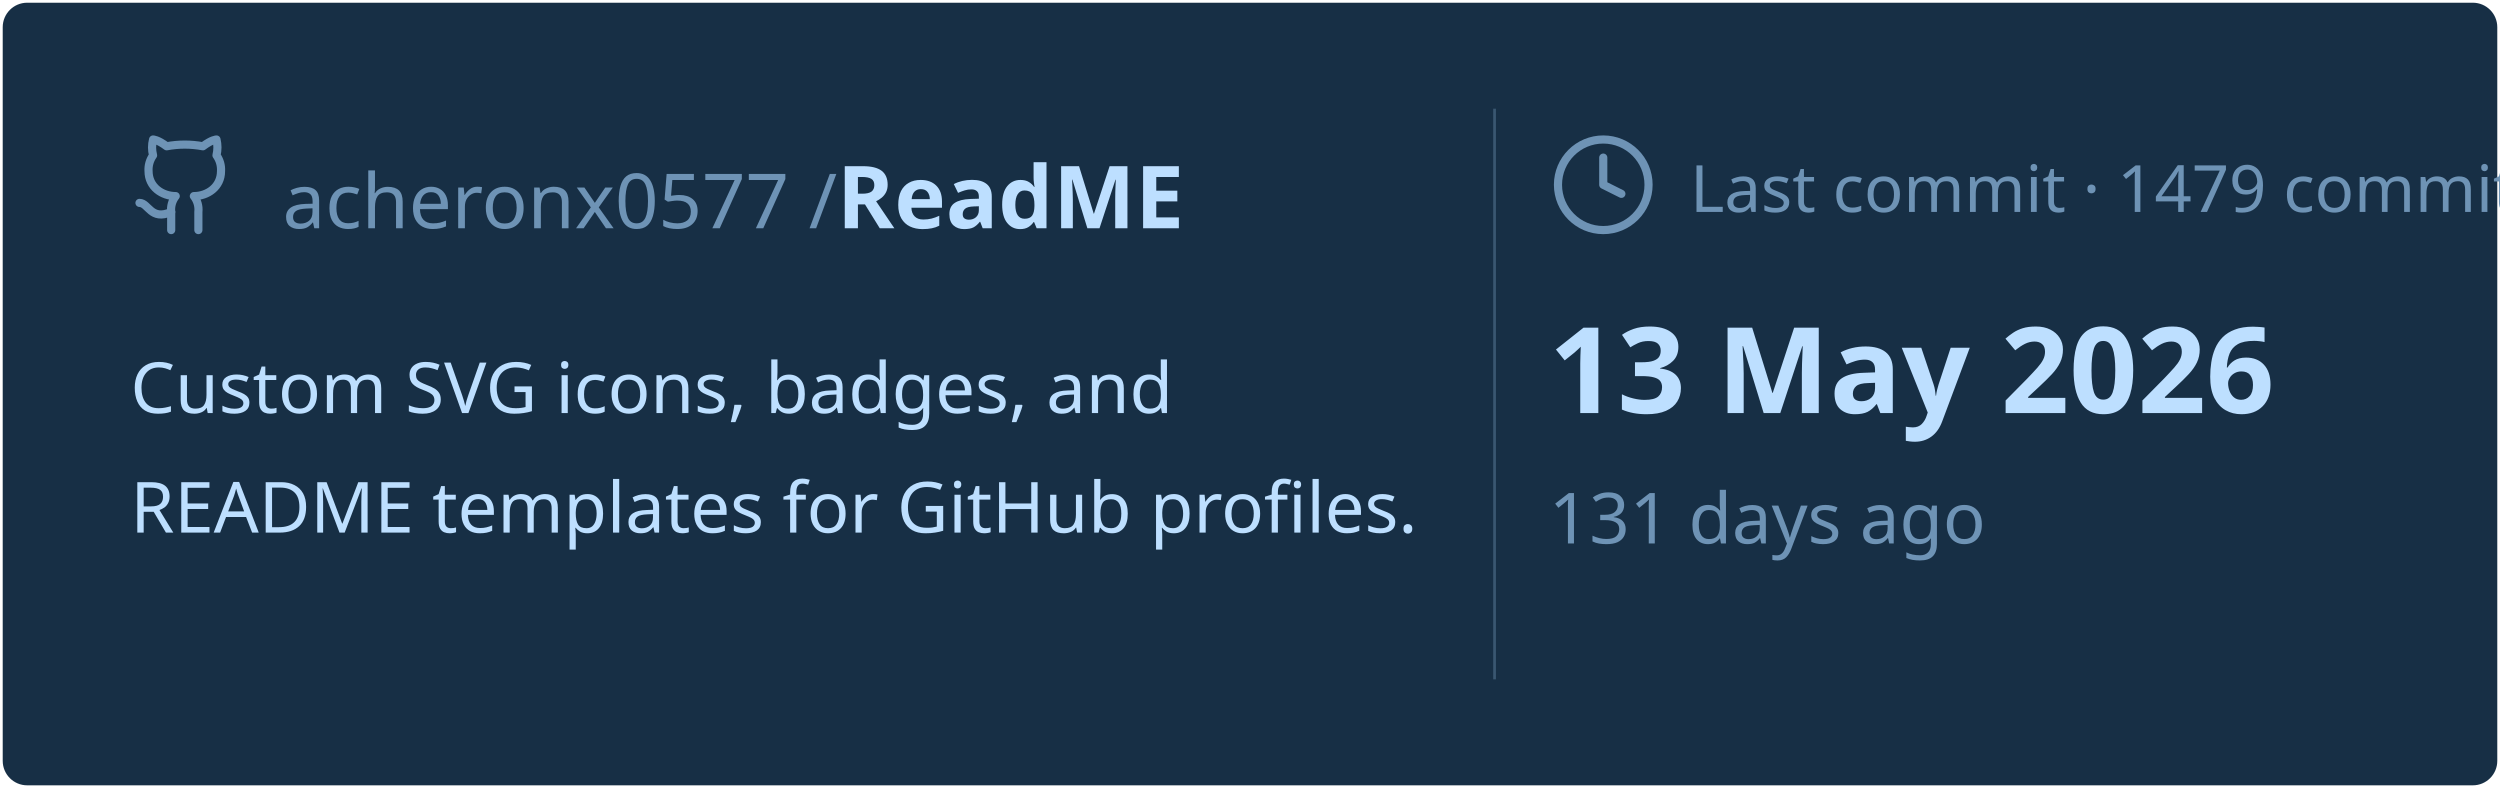
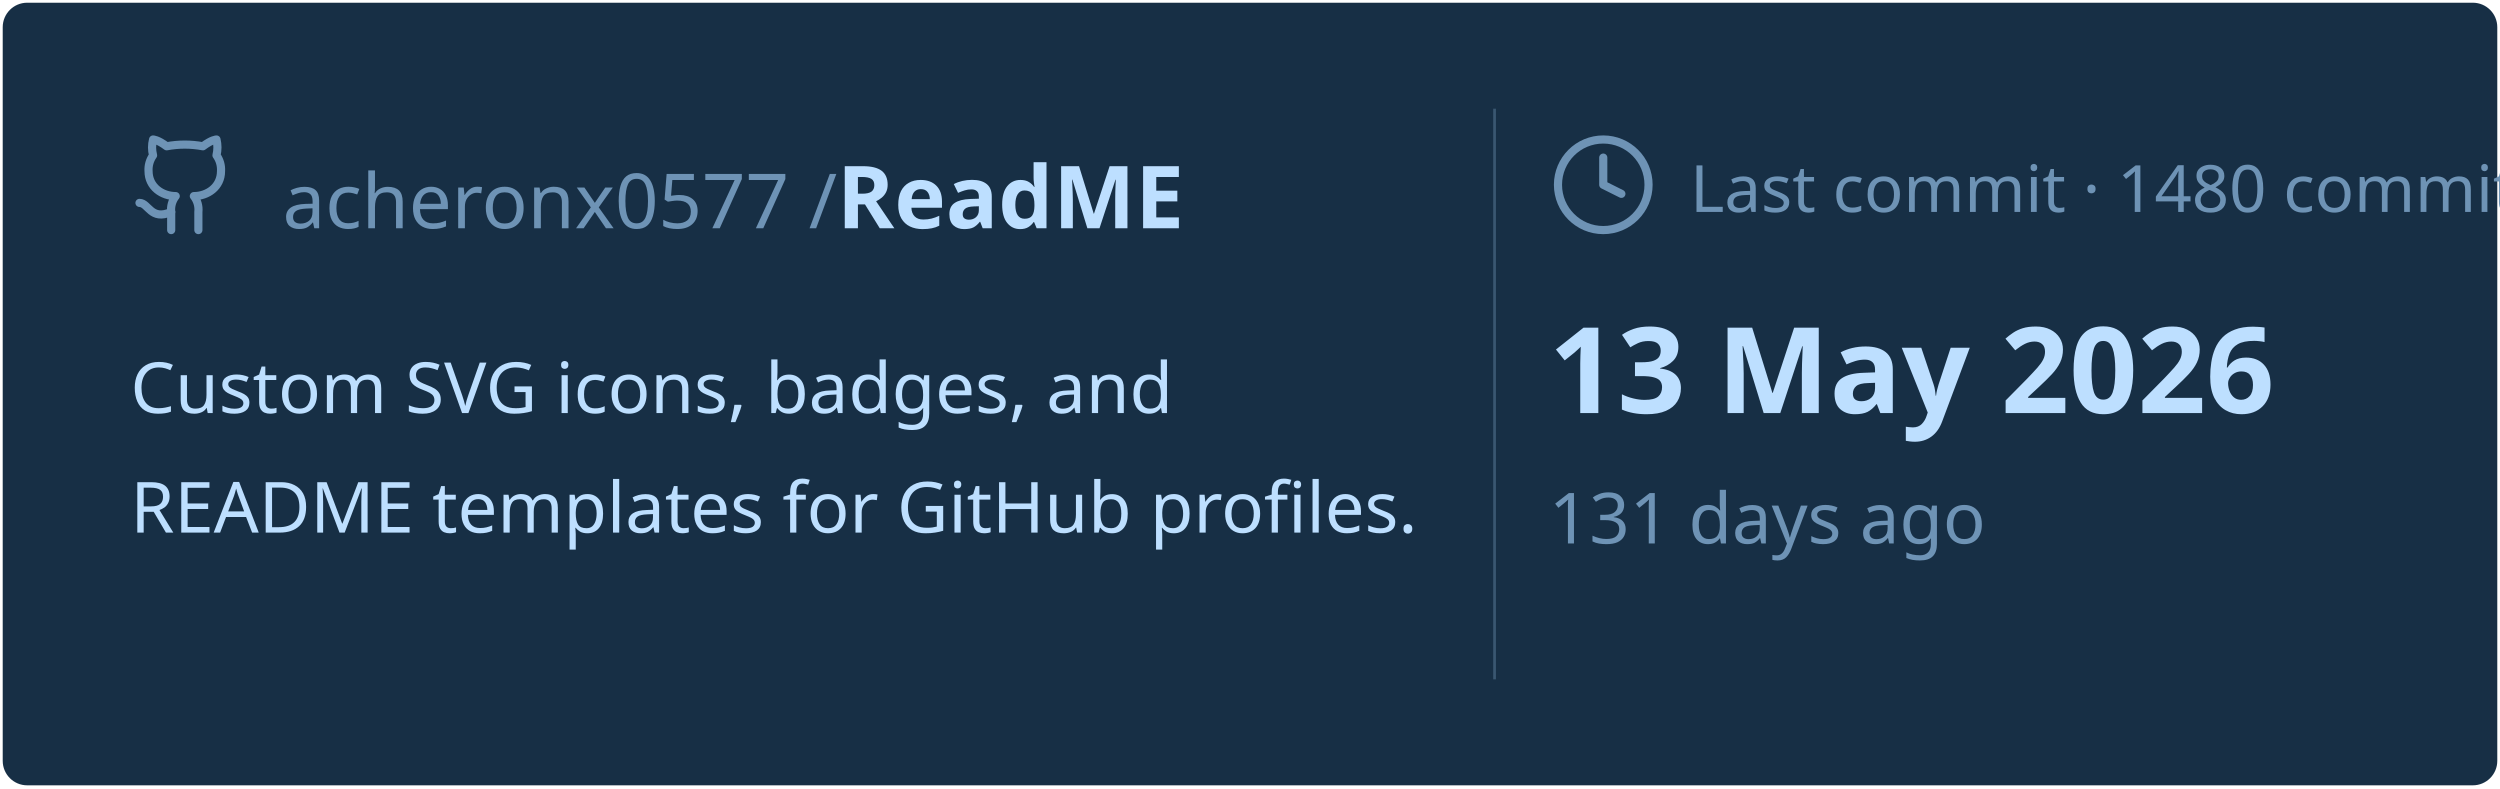
<svg xmlns="http://www.w3.org/2000/svg" viewBox="0 0 460 145" width="460px" height="145px">
  <rect stroke="#000000" stroke-opacity="0" fill="#172F45" rx="4.5" x="0.5" y="0.5" width="459" height="144" />
  <g transform="translate(24, 42)">
    <svg x="0" y="-18" width="20" height="20" viewBox="0 0 24 24" fill="none" stroke="#6E93B5" stroke-width="1.8" stroke-linecap="round" stroke-linejoin="round">
      <path d="M15 22v-4a4.8 4.8 0 0 0-1-3.5c3 0 6-2 6-5.5.08-1.25-.27-2.48-1-3.5.28-1.15.28-2.35 0-3.5 0 0-1 0-3 1.5-2.64-.5-5.36-.5-8 0C6 2 5 2 5 2c-.3 1.15-.3 2.35 0 3.5A5.403 5.403 0 0 0 4 9c0 3.5 3 5.5 6 5.5-.39.49-.68 1.05-.85 1.65-.17.6-.22 1.23-.15 1.85v4" />
      <path d="M9 18c-4.51 2-5-2-7-2" />
    </svg>
    <text x="28" y="0" font-family="&quot;Segoe UI&quot;, Ubuntu, sans-serif" font-size="14" font-weight="400" fill="#6E93B5">acheronx0577 /</text>
    <text x="130" y="0" font-family="&quot;Segoe UI&quot;, Ubuntu, sans-serif" font-size="16" font-weight="700" fill="#BDDFFF">ReadME</text>
  </g>
  <text x="24" y="76" font-family="&quot;Segoe UI&quot;, Ubuntu, sans-serif" font-size="13" font-weight="400" fill="#BDDFFF">Custom SVG icons, badges, and</text>
  <text x="24" y="98" font-family="&quot;Segoe UI&quot;, Ubuntu, sans-serif" font-size="13" font-weight="400" fill="#BDDFFF">README templates for GitHub profiles.</text>
  <line x1="275" y1="20" x2="275" y2="125" stroke="#6E93B5" stroke-width="0.5" stroke-opacity="0.4" />
  <svg x="285" y="24" width="20" height="20" viewBox="0 0 24 24" fill="none" stroke="#6E93B5" stroke-width="1.8" stroke-linecap="round" stroke-linejoin="round">
    <circle cx="12" cy="12" r="10" />
    <polyline points="12 6 12 12 16 14" />
  </svg>
-   <text x="311" y="39" font-family="&quot;Segoe UI&quot;, Ubuntu, sans-serif" font-size="12" font-weight="400" fill="#6E93B5">Last commit · 1479 commits</text>
+   <text x="311" y="39" font-family="&quot;Segoe UI&quot;, Ubuntu, sans-serif" font-size="12" font-weight="400" fill="#6E93B5">Last commit · 1480 commits</text>
  <text x="285" y="76" font-family="&quot;Segoe UI&quot;, Ubuntu, sans-serif" font-size="22" font-weight="700" fill="#BDDFFF">13 May 2026</text>
  <text x="285" y="100" font-family="&quot;Segoe UI&quot;, Ubuntu, sans-serif" font-size="13" font-weight="400" fill="#6E93B5">131 days ago</text>
</svg>
